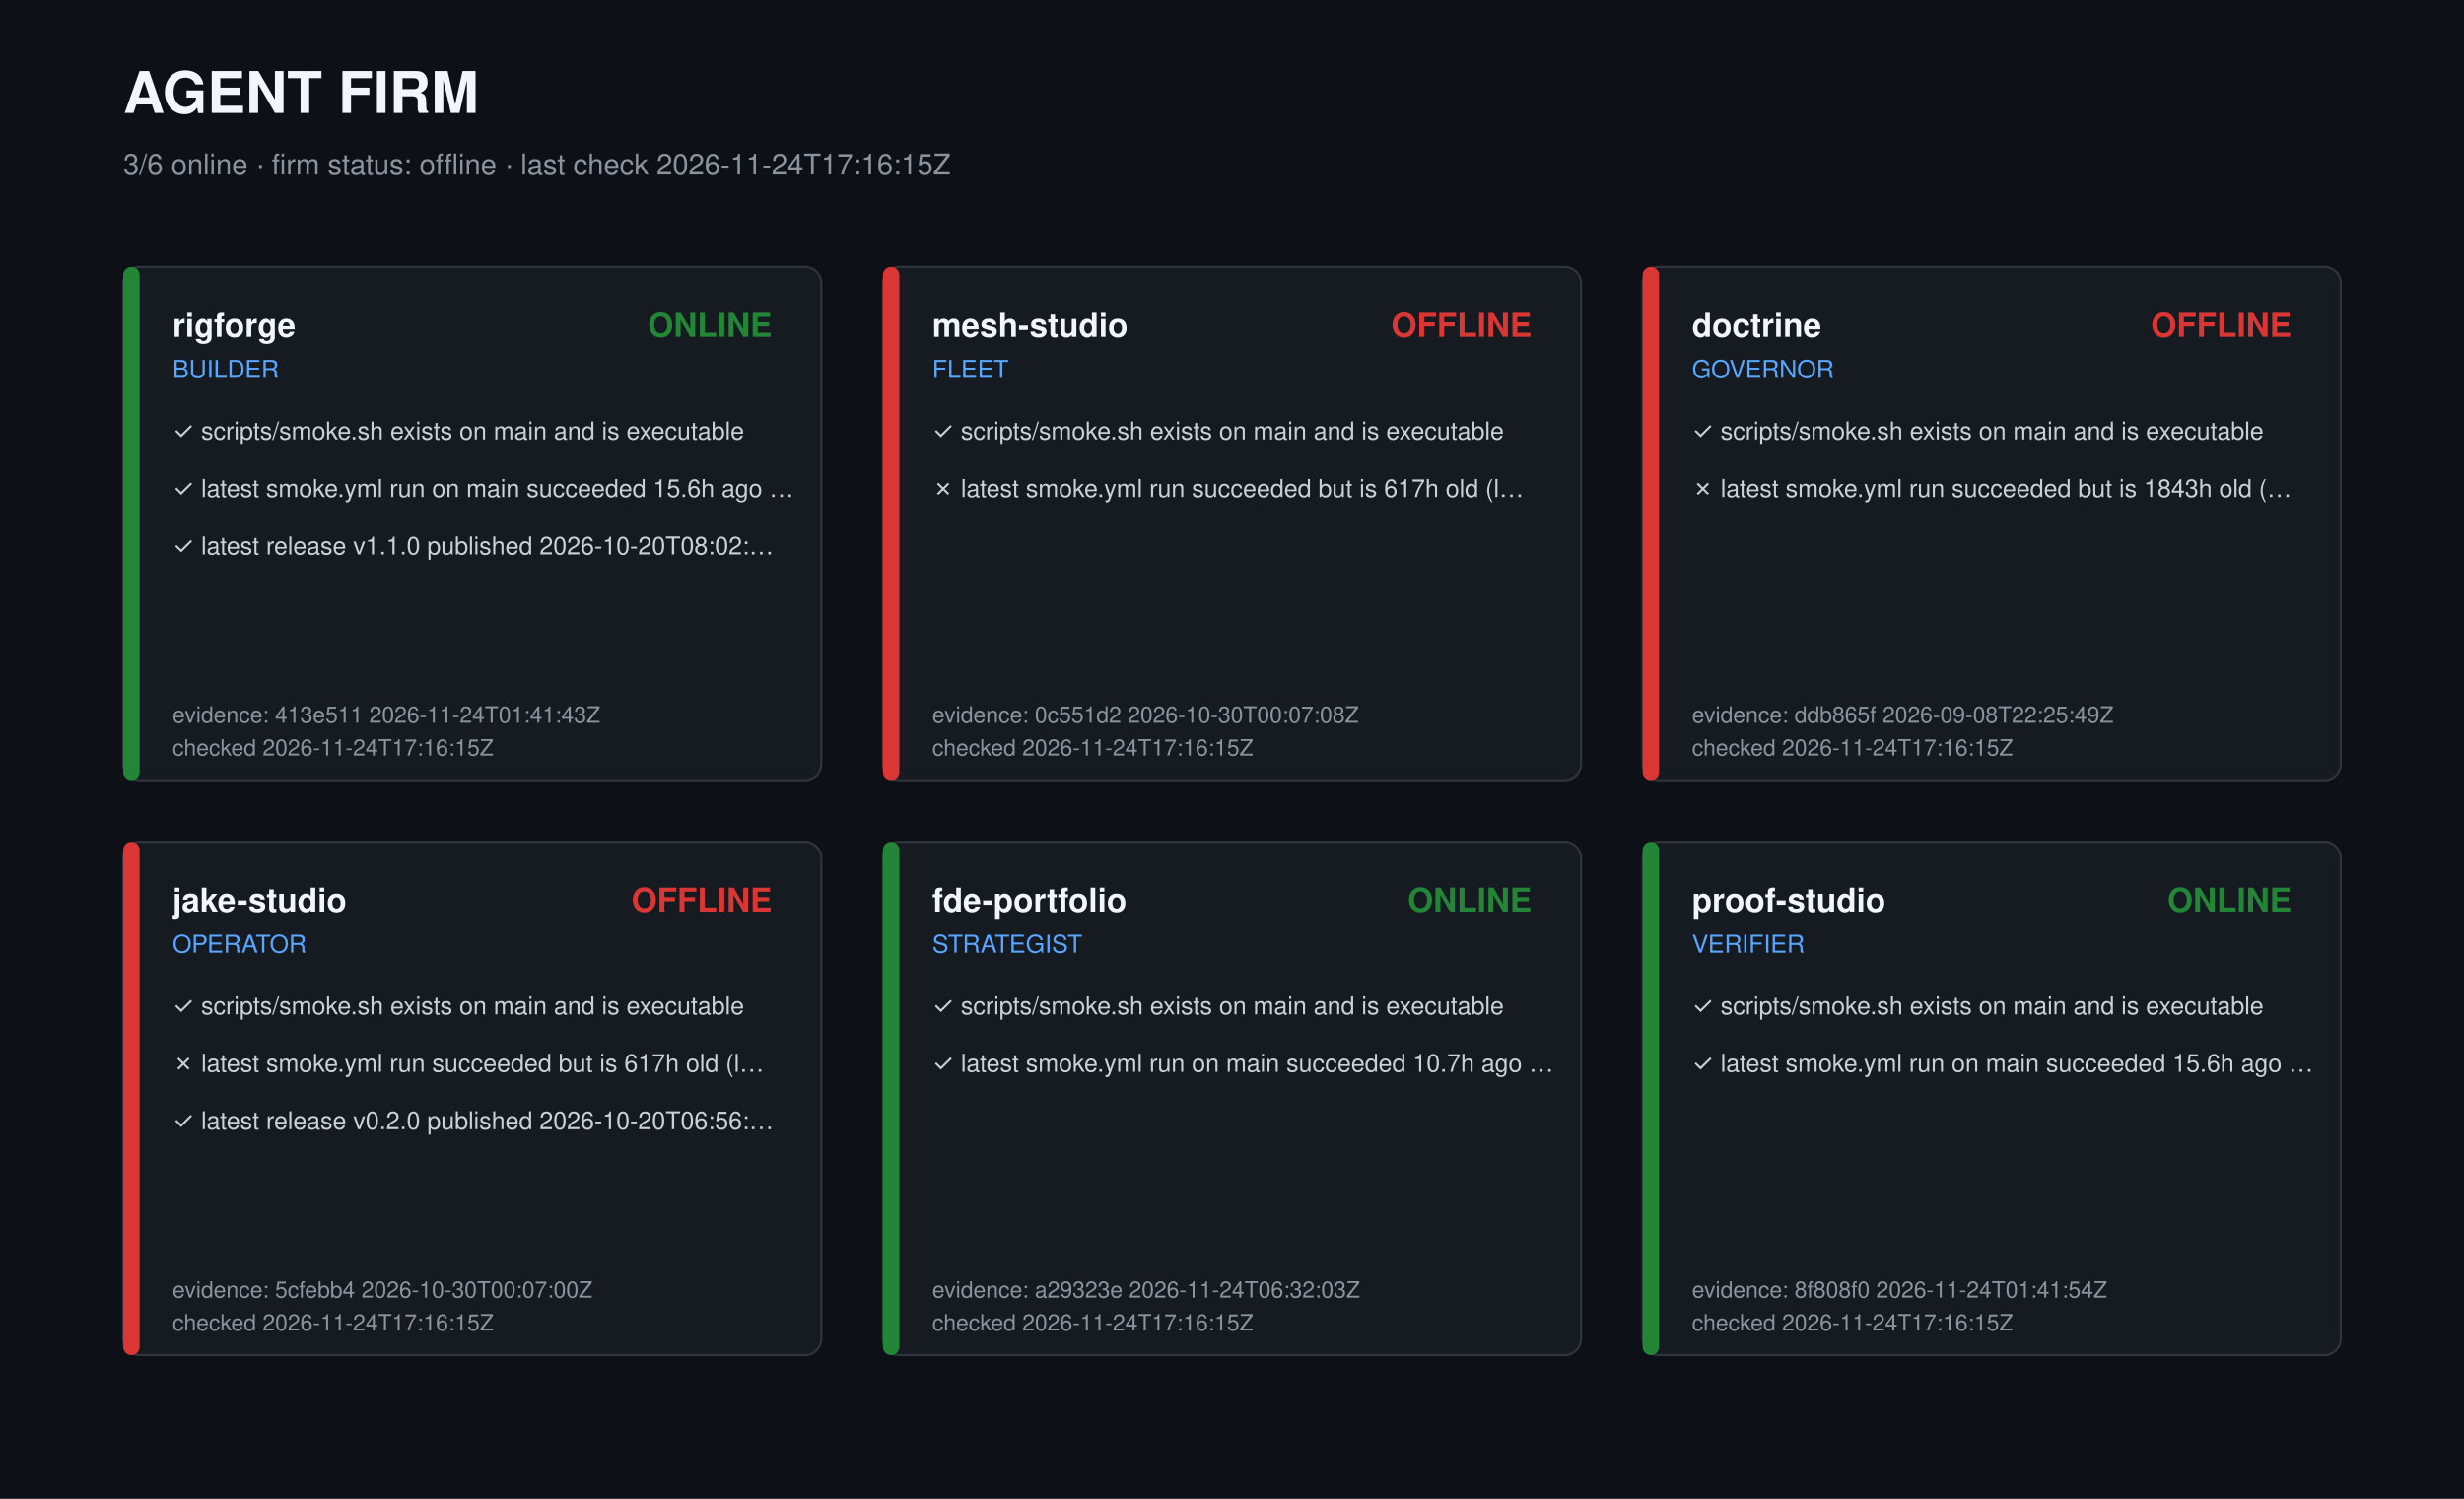
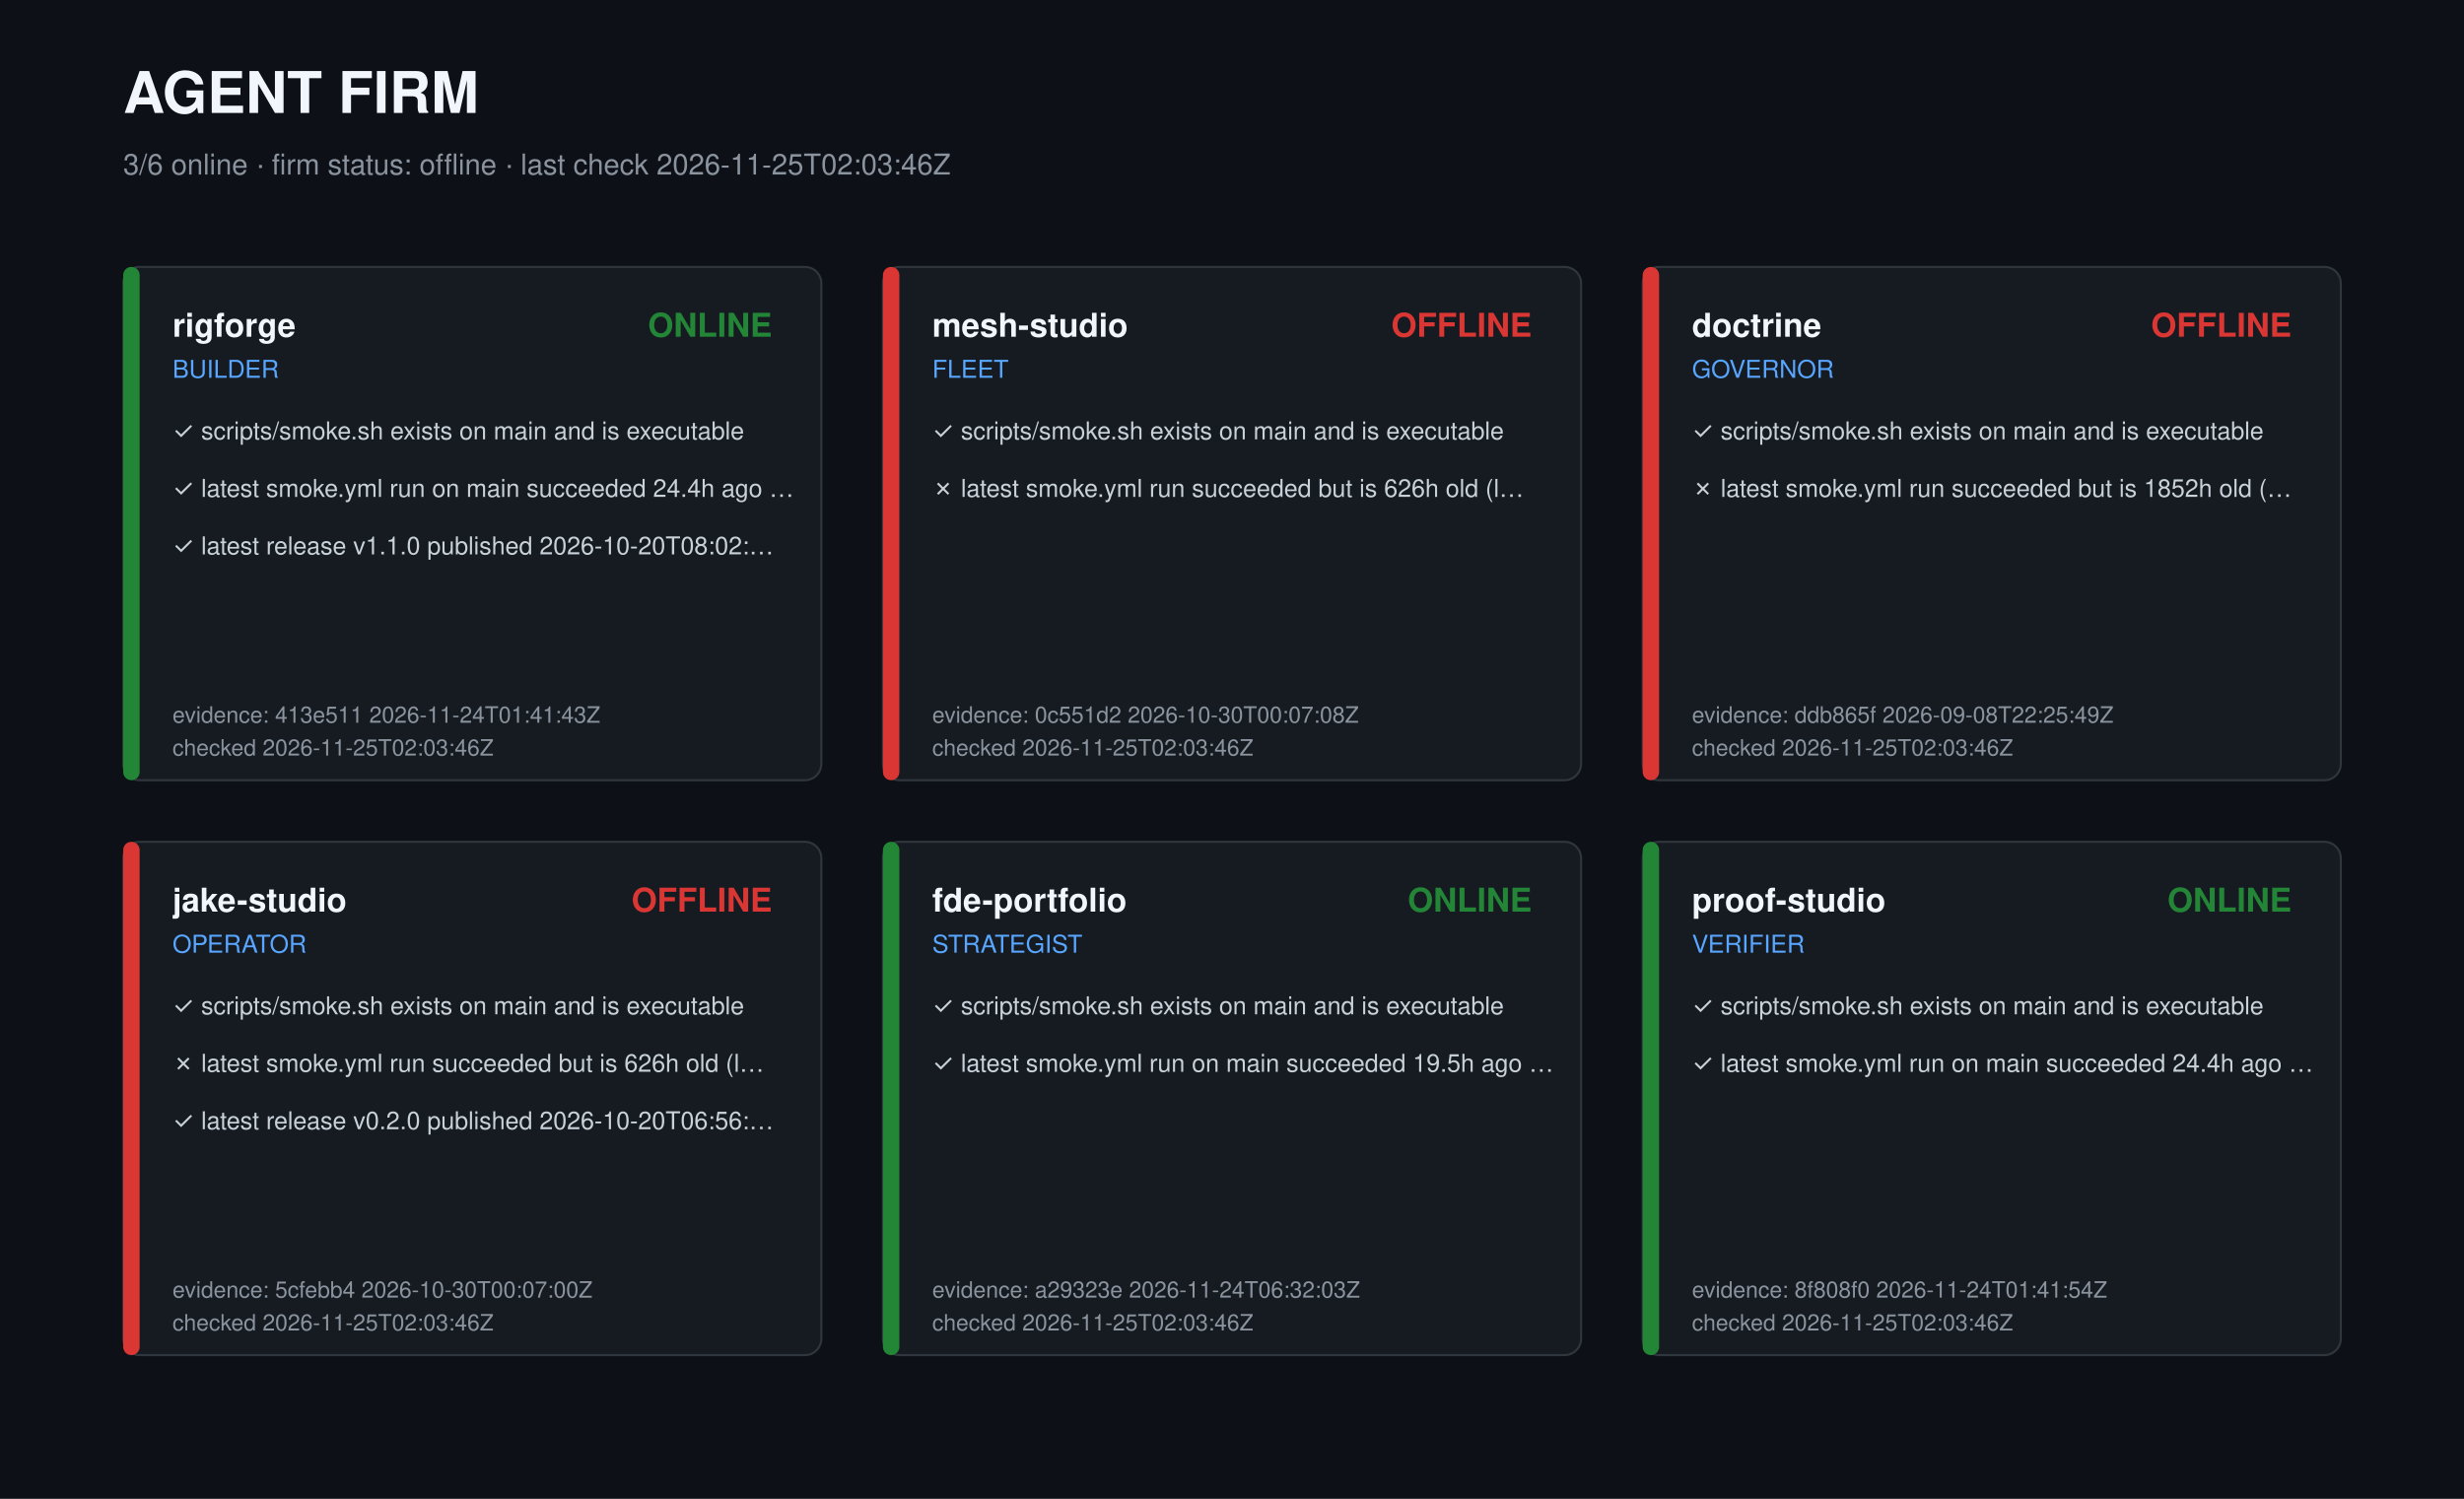
<svg xmlns="http://www.w3.org/2000/svg" width="1200" height="730" viewBox="0 0 1200 730" role="img" aria-label="Agent firm dashboard">
  <style>text{font-family:-apple-system,Segoe UI,Helvetica,Arial,sans-serif;fill:#c9d1d9}.t{font-size:28px;font-weight:700;fill:#f0f6fc}.s{font-size:14px;fill:#8b949e}.r{font-size:16px;font-weight:600;fill:#f0f6fc}.k{font-size:12px;fill:#58a6ff}.c{font-size:12px}.m{font-size:11px;fill:#8b949e}</style>
  <rect width="1200" height="730" fill="#0d1117" />
  <text class="t" x="60" y="55">AGENT FIRM</text>
-   <text class="s" x="60" y="85">3/6 online · firm status: offline · last check 2026-11-24T17:16:15Z</text>
+   <text class="s" x="60" y="85">3/6 online · firm status: offline · last check 2026-11-25T02:03:46Z</text>
  <g transform="translate(60,130)">
    <rect width="340" height="250" rx="8" fill="#161b22" stroke="#30363d" />
    <rect width="8" height="250" rx="4" fill="#238636" />
    <text class="r" x="24" y="34">rigforge</text>
    <text class="k" x="24" y="54">BUILDER</text>
    <text class="r" x="316" y="34" text-anchor="end" fill="#238636" style="fill:#238636">ONLINE</text>
    <text class="c" x="24" y="84">✓ scripts/smoke.sh exists on main and is executable</text>
-     <text class="c" x="24" y="112">✓ latest smoke.yml run on main succeeded 15.6h ago …</text>
+     <text class="c" x="24" y="112">✓ latest smoke.yml run on main succeeded 24.4h ago …</text>
    <text class="c" x="24" y="140">✓ latest release v1.1.0 published 2026-10-20T08:02:…</text>
    <text class="m" x="24" y="222">evidence: 413e511 2026-11-24T01:41:43Z</text>
-     <text class="m" x="24" y="238">checked 2026-11-24T17:16:15Z</text>
+     <text class="m" x="24" y="238">checked 2026-11-25T02:03:46Z</text>
  </g>
  <g transform="translate(430,130)">
    <rect width="340" height="250" rx="8" fill="#161b22" stroke="#30363d" />
    <rect width="8" height="250" rx="4" fill="#da3633" />
    <text class="r" x="24" y="34">mesh-studio</text>
    <text class="k" x="24" y="54">FLEET</text>
    <text class="r" x="316" y="34" text-anchor="end" fill="#da3633" style="fill:#da3633">OFFLINE</text>
    <text class="c" x="24" y="84">✓ scripts/smoke.sh exists on main and is executable</text>
-     <text class="c" x="24" y="112">✗ latest smoke.yml run succeeded but is 617h old (l…</text>
+     <text class="c" x="24" y="112">✗ latest smoke.yml run succeeded but is 626h old (l…</text>
    <text class="m" x="24" y="222">evidence: 0c551d2 2026-10-30T00:07:08Z</text>
-     <text class="m" x="24" y="238">checked 2026-11-24T17:16:15Z</text>
+     <text class="m" x="24" y="238">checked 2026-11-25T02:03:46Z</text>
  </g>
  <g transform="translate(800,130)">
    <rect width="340" height="250" rx="8" fill="#161b22" stroke="#30363d" />
    <rect width="8" height="250" rx="4" fill="#da3633" />
    <text class="r" x="24" y="34">doctrine</text>
    <text class="k" x="24" y="54">GOVERNOR</text>
    <text class="r" x="316" y="34" text-anchor="end" fill="#da3633" style="fill:#da3633">OFFLINE</text>
    <text class="c" x="24" y="84">✓ scripts/smoke.sh exists on main and is executable</text>
-     <text class="c" x="24" y="112">✗ latest smoke.yml run succeeded but is 1843h old (…</text>
+     <text class="c" x="24" y="112">✗ latest smoke.yml run succeeded but is 1852h old (…</text>
    <text class="m" x="24" y="222">evidence: ddb865f 2026-09-08T22:25:49Z</text>
-     <text class="m" x="24" y="238">checked 2026-11-24T17:16:15Z</text>
+     <text class="m" x="24" y="238">checked 2026-11-25T02:03:46Z</text>
  </g>
  <g transform="translate(60,410)">
    <rect width="340" height="250" rx="8" fill="#161b22" stroke="#30363d" />
    <rect width="8" height="250" rx="4" fill="#da3633" />
    <text class="r" x="24" y="34">jake-studio</text>
    <text class="k" x="24" y="54">OPERATOR</text>
    <text class="r" x="316" y="34" text-anchor="end" fill="#da3633" style="fill:#da3633">OFFLINE</text>
    <text class="c" x="24" y="84">✓ scripts/smoke.sh exists on main and is executable</text>
-     <text class="c" x="24" y="112">✗ latest smoke.yml run succeeded but is 617h old (l…</text>
+     <text class="c" x="24" y="112">✗ latest smoke.yml run succeeded but is 626h old (l…</text>
    <text class="c" x="24" y="140">✓ latest release v0.2.0 published 2026-10-20T06:56:…</text>
    <text class="m" x="24" y="222">evidence: 5cfebb4 2026-10-30T00:07:00Z</text>
-     <text class="m" x="24" y="238">checked 2026-11-24T17:16:15Z</text>
+     <text class="m" x="24" y="238">checked 2026-11-25T02:03:46Z</text>
  </g>
  <g transform="translate(430,410)">
    <rect width="340" height="250" rx="8" fill="#161b22" stroke="#30363d" />
    <rect width="8" height="250" rx="4" fill="#238636" />
    <text class="r" x="24" y="34">fde-portfolio</text>
    <text class="k" x="24" y="54">STRATEGIST</text>
    <text class="r" x="316" y="34" text-anchor="end" fill="#238636" style="fill:#238636">ONLINE</text>
    <text class="c" x="24" y="84">✓ scripts/smoke.sh exists on main and is executable</text>
-     <text class="c" x="24" y="112">✓ latest smoke.yml run on main succeeded 10.7h ago …</text>
+     <text class="c" x="24" y="112">✓ latest smoke.yml run on main succeeded 19.5h ago …</text>
    <text class="m" x="24" y="222">evidence: a29323e 2026-11-24T06:32:03Z</text>
-     <text class="m" x="24" y="238">checked 2026-11-24T17:16:15Z</text>
+     <text class="m" x="24" y="238">checked 2026-11-25T02:03:46Z</text>
  </g>
  <g transform="translate(800,410)">
    <rect width="340" height="250" rx="8" fill="#161b22" stroke="#30363d" />
    <rect width="8" height="250" rx="4" fill="#238636" />
    <text class="r" x="24" y="34">proof-studio</text>
    <text class="k" x="24" y="54">VERIFIER</text>
    <text class="r" x="316" y="34" text-anchor="end" fill="#238636" style="fill:#238636">ONLINE</text>
    <text class="c" x="24" y="84">✓ scripts/smoke.sh exists on main and is executable</text>
-     <text class="c" x="24" y="112">✓ latest smoke.yml run on main succeeded 15.6h ago …</text>
+     <text class="c" x="24" y="112">✓ latest smoke.yml run on main succeeded 24.4h ago …</text>
    <text class="m" x="24" y="222">evidence: 8f808f0 2026-11-24T01:41:54Z</text>
-     <text class="m" x="24" y="238">checked 2026-11-24T17:16:15Z</text>
+     <text class="m" x="24" y="238">checked 2026-11-25T02:03:46Z</text>
  </g>
</svg>
